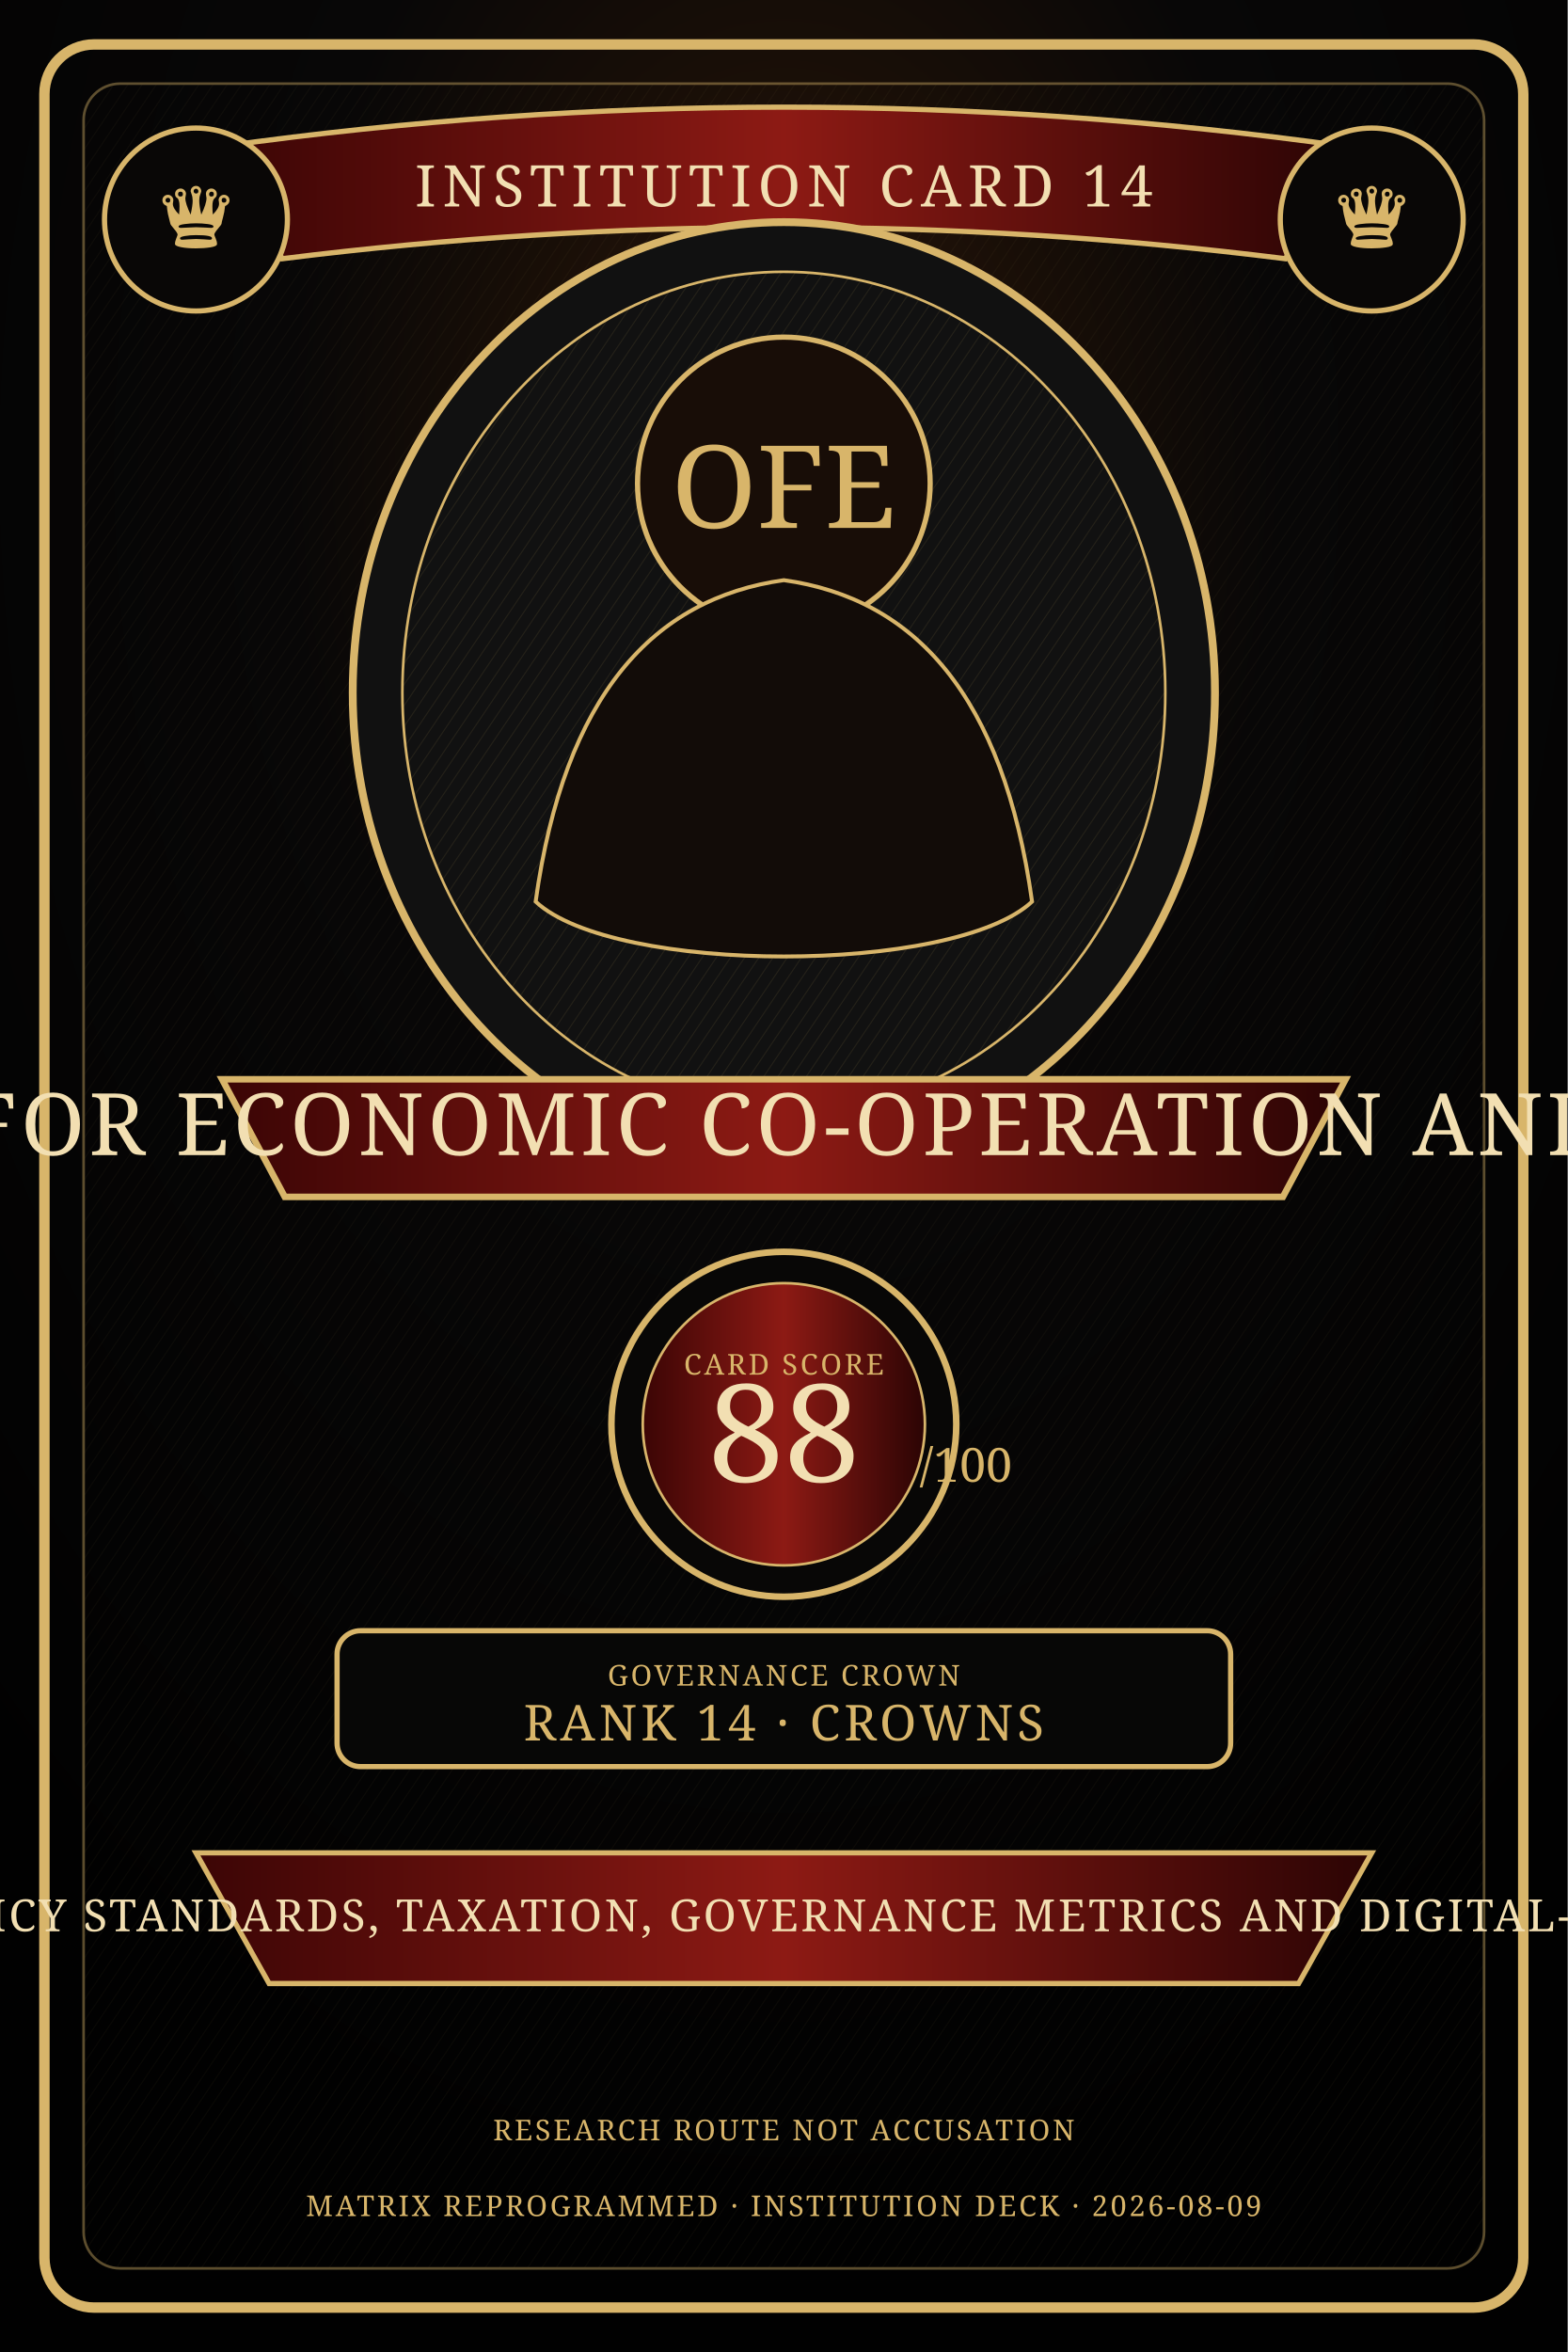
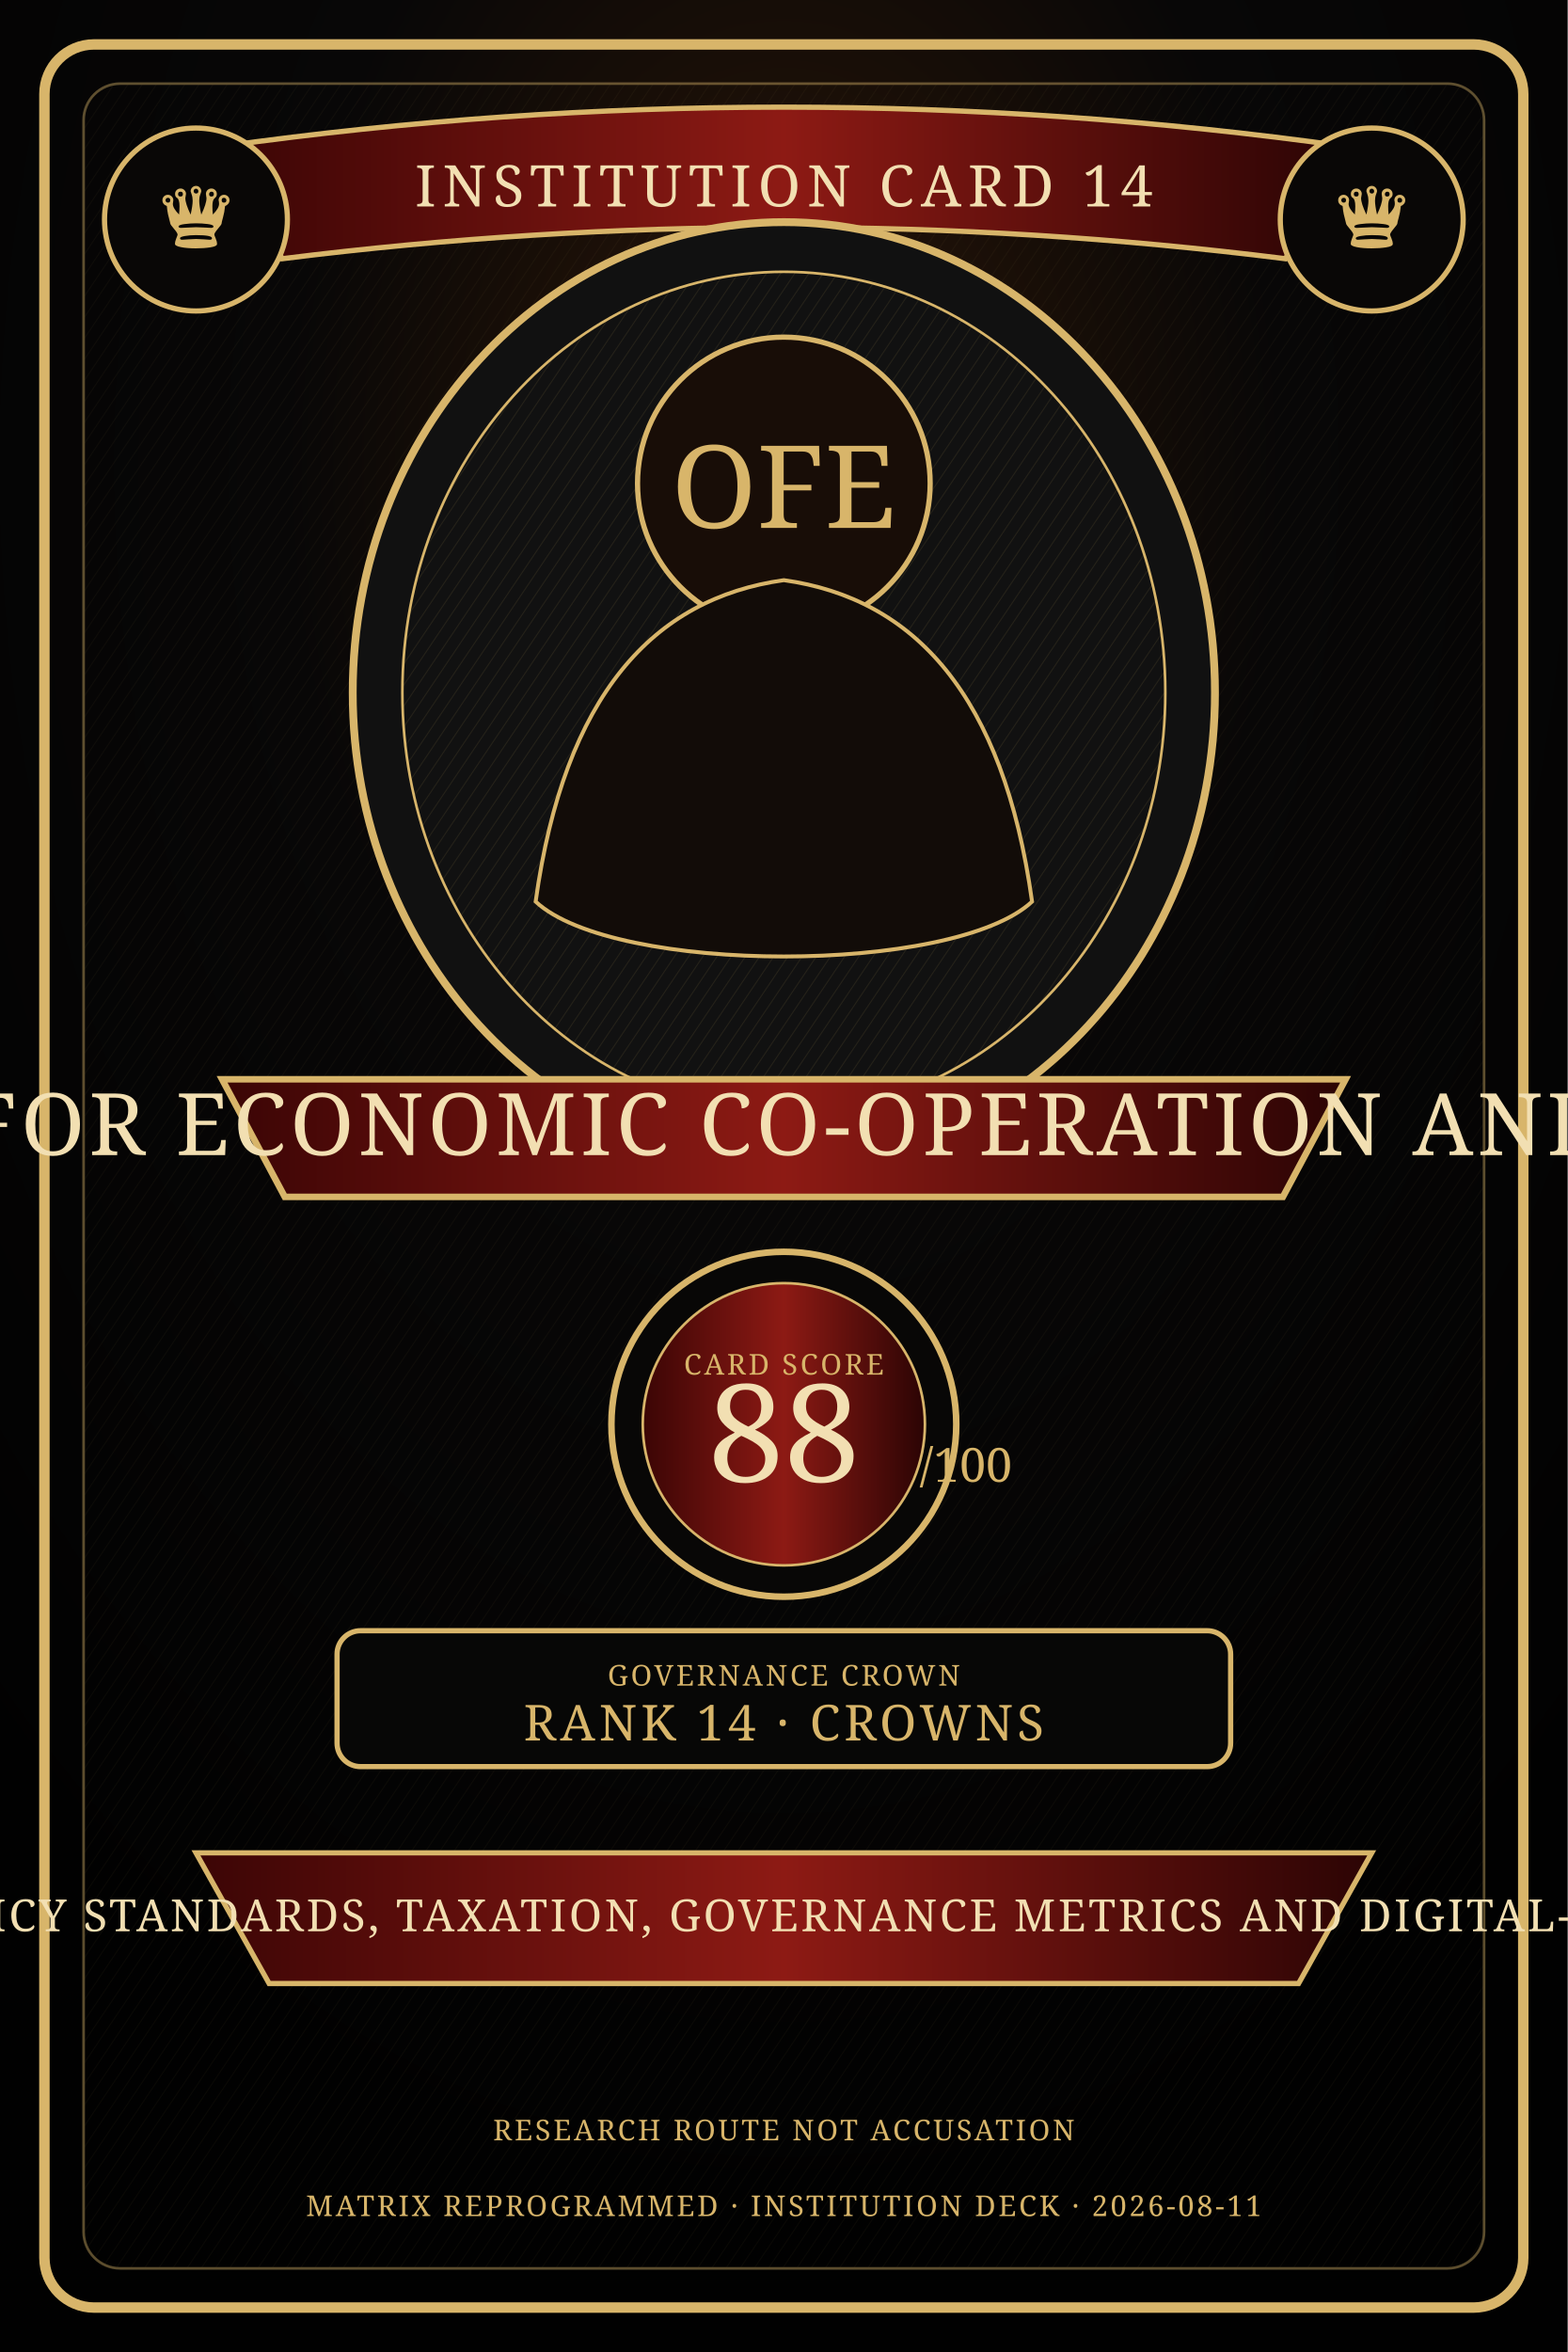
<svg xmlns="http://www.w3.org/2000/svg" width="1200" height="1800" viewBox="0 0 1200 1800" role="img" aria-label="Organisation for Economic Co-operation and Development Institution Deck card artwork">
  <defs>
    <radialGradient id="bg" cx="50%" cy="20%" r="75%">
      <stop offset="0" stop-color="#2c1708" />
      <stop offset=".42" stop-color="#080707" />
      <stop offset="1" stop-color="#010101" />
    </radialGradient>
    <linearGradient id="band" x1="0" x2="1">
      <stop offset="0" stop-color="#3b0505" />
      <stop offset=".5" stop-color="#8d1a14" />
      <stop offset="1" stop-color="#2b0404" />
    </linearGradient>
    <pattern id="hatch" width="9" height="9" patternUnits="userSpaceOnUse" patternTransform="rotate(34)">
      <line x1="0" y1="0" x2="0" y2="9" stroke="#d8b56a" stroke-opacity=".14" stroke-width="1" />
    </pattern>
    <style>.g{fill:#d8b56a}.c{fill:#f2dfb2}.r{fill:url(#band)}.line{stroke:#d8b56a;stroke-width:4;fill:none}.thin{stroke:#d8b56a;stroke-width:1.4;fill:none;opacity:.7}.serif{font-family:Georgia,serif}.micro{font-size:22px;letter-spacing:2px}.title{font-size:44px;letter-spacing:5px}.name{font-size:66px;letter-spacing:3px}.score{font-size:104px}.lane{font-size:34px;letter-spacing:2px}</style>
  </defs>
  <rect width="1200" height="1800" fill="url(#bg)" />
  <rect x="34" y="34" width="1132" height="1732" rx="38" fill="none" stroke="#d8b56a" stroke-width="8" />
  <rect x="64" y="64" width="1072" height="1672" rx="28" fill="url(#hatch)" opacity=".42" stroke="#d8b56a" stroke-width="2" />
  <path d="M170 112 Q600 52 1030 112 L984 198 Q600 150 216 198 Z" class="r" stroke="#d8b56a" stroke-width="4" />
  <text x="600" y="158" text-anchor="middle" class="serif title c">INSTITUTION CARD 14</text>
  <circle cx="150" cy="168" r="70" fill="#090706" stroke="#d8b56a" stroke-width="4" />
  <circle cx="1050" cy="168" r="70" fill="#090706" stroke="#d8b56a" stroke-width="4" />
  <text x="150" y="190" text-anchor="middle" class="serif g" font-size="74">♛</text>
  <text x="1050" y="190" text-anchor="middle" class="serif g" font-size="74">♛</text>
  <ellipse cx="600" cy="530" rx="330" ry="360" fill="#111" stroke="#d8b56a" stroke-width="6" />
  <ellipse cx="600" cy="530" rx="292" ry="322" fill="url(#hatch)" stroke="#d8b56a" stroke-width="2" />
  <circle cx="600" cy="370" r="112" fill="#180d07" stroke="#d8b56a" stroke-width="4" />
  <text x="600" y="404" text-anchor="middle" class="serif g" font-size="88">OFE</text>
  <path d="M410 690 C432 532 500 458 600 444 C700 458 768 532 790 690 C730 746 470 746 410 690Z" fill="#120c08" stroke="#d8b56a" stroke-width="3" />
  <path d="M170 826 H1030 L982 916 H218 Z" class="r" stroke="#d8b56a" stroke-width="5" />
  <text x="600" y="884" text-anchor="middle" class="serif name c">ORGANISATION FOR ECONOMIC CO-OPERATION AND DEVELOPMENT</text>
  <circle cx="600" cy="1090" r="132" fill="#080706" stroke="#d8b56a" stroke-width="5" />
  <circle cx="600" cy="1090" r="108" class="r" stroke="#d8b56a" stroke-width="2" />
  <text x="600" y="1052" text-anchor="middle" class="serif micro g">CARD SCORE</text>
  <text x="600" y="1134" text-anchor="middle" class="serif score c">88</text>
  <text x="704" y="1134" class="serif g" font-size="36">/100</text>
  <rect x="258" y="1248" width="684" height="104" rx="18" fill="#070706" stroke="#d8b56a" stroke-width="4" />
  <text x="600" y="1290" text-anchor="middle" class="serif micro g">GOVERNANCE CROWN</text>
  <text x="600" y="1332" text-anchor="middle" class="serif" fill="#d8b56a" font-size="38" letter-spacing="3">RANK 14 · CROWNS</text>
  <path d="M150 1418 H1050 L994 1518 H206 Z" class="r" stroke="#d8b56a" stroke-width="4" />
  <text x="600" y="1478" text-anchor="middle" class="serif lane c">POLICY STANDARDS, TAXATION, GOVERNANCE METRICS AND DIGITAL-GOV</text>
  <text x="600" y="1638" text-anchor="middle" class="serif micro g">RESEARCH ROUTE NOT ACCUSATION</text>
-   <text x="600" y="1696" text-anchor="middle" class="serif micro g">MATRIX REPROGRAMMED · INSTITUTION DECK · 2026-08-09</text>
+   <text x="600" y="1696" text-anchor="middle" class="serif micro g">MATRIX REPROGRAMMED · INSTITUTION DECK · 2026-08-11</text>
</svg>
